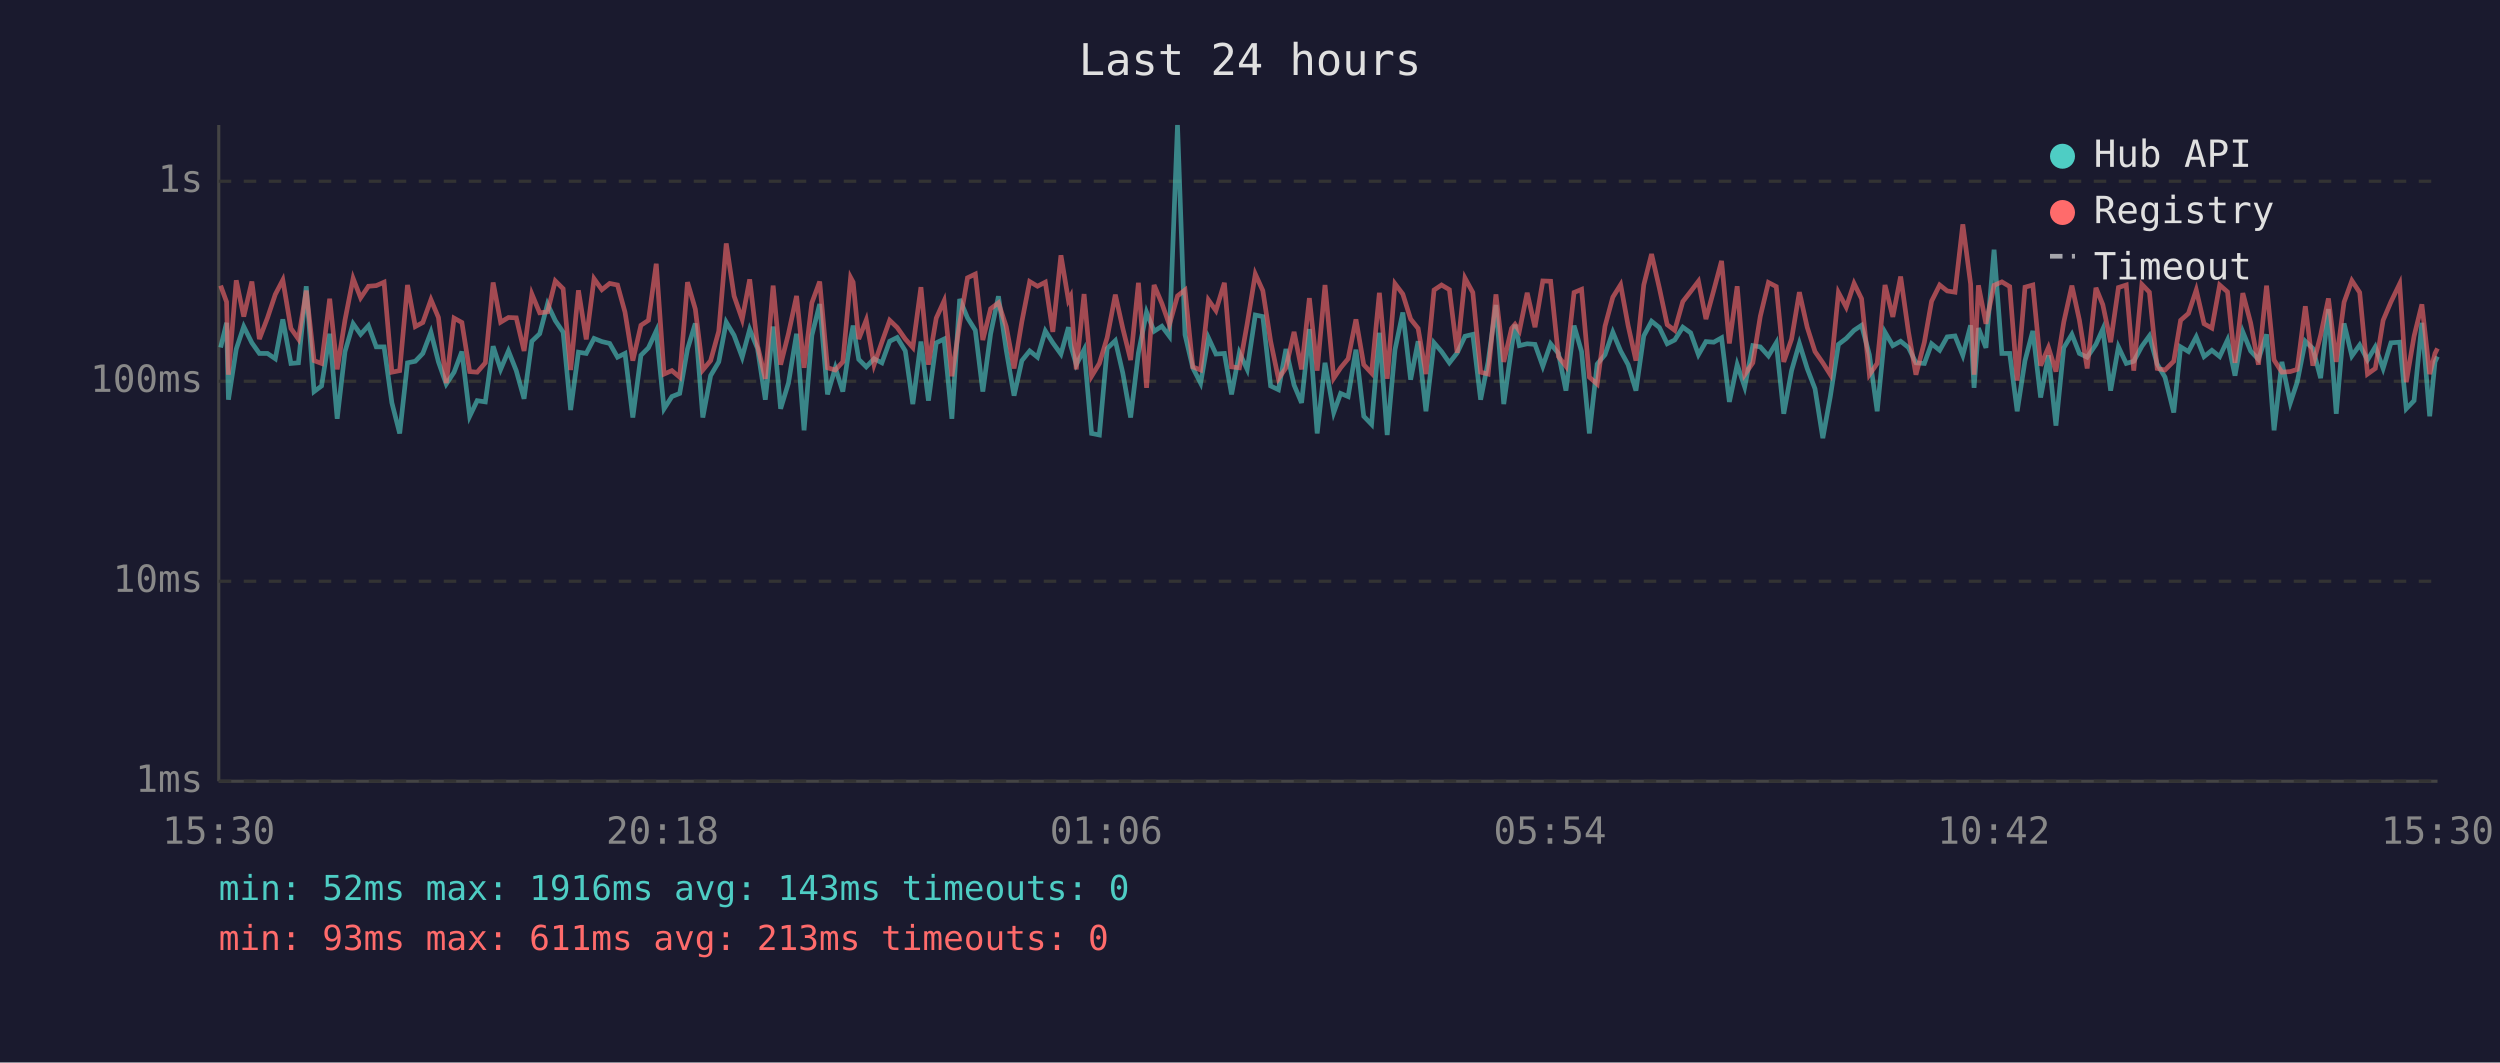
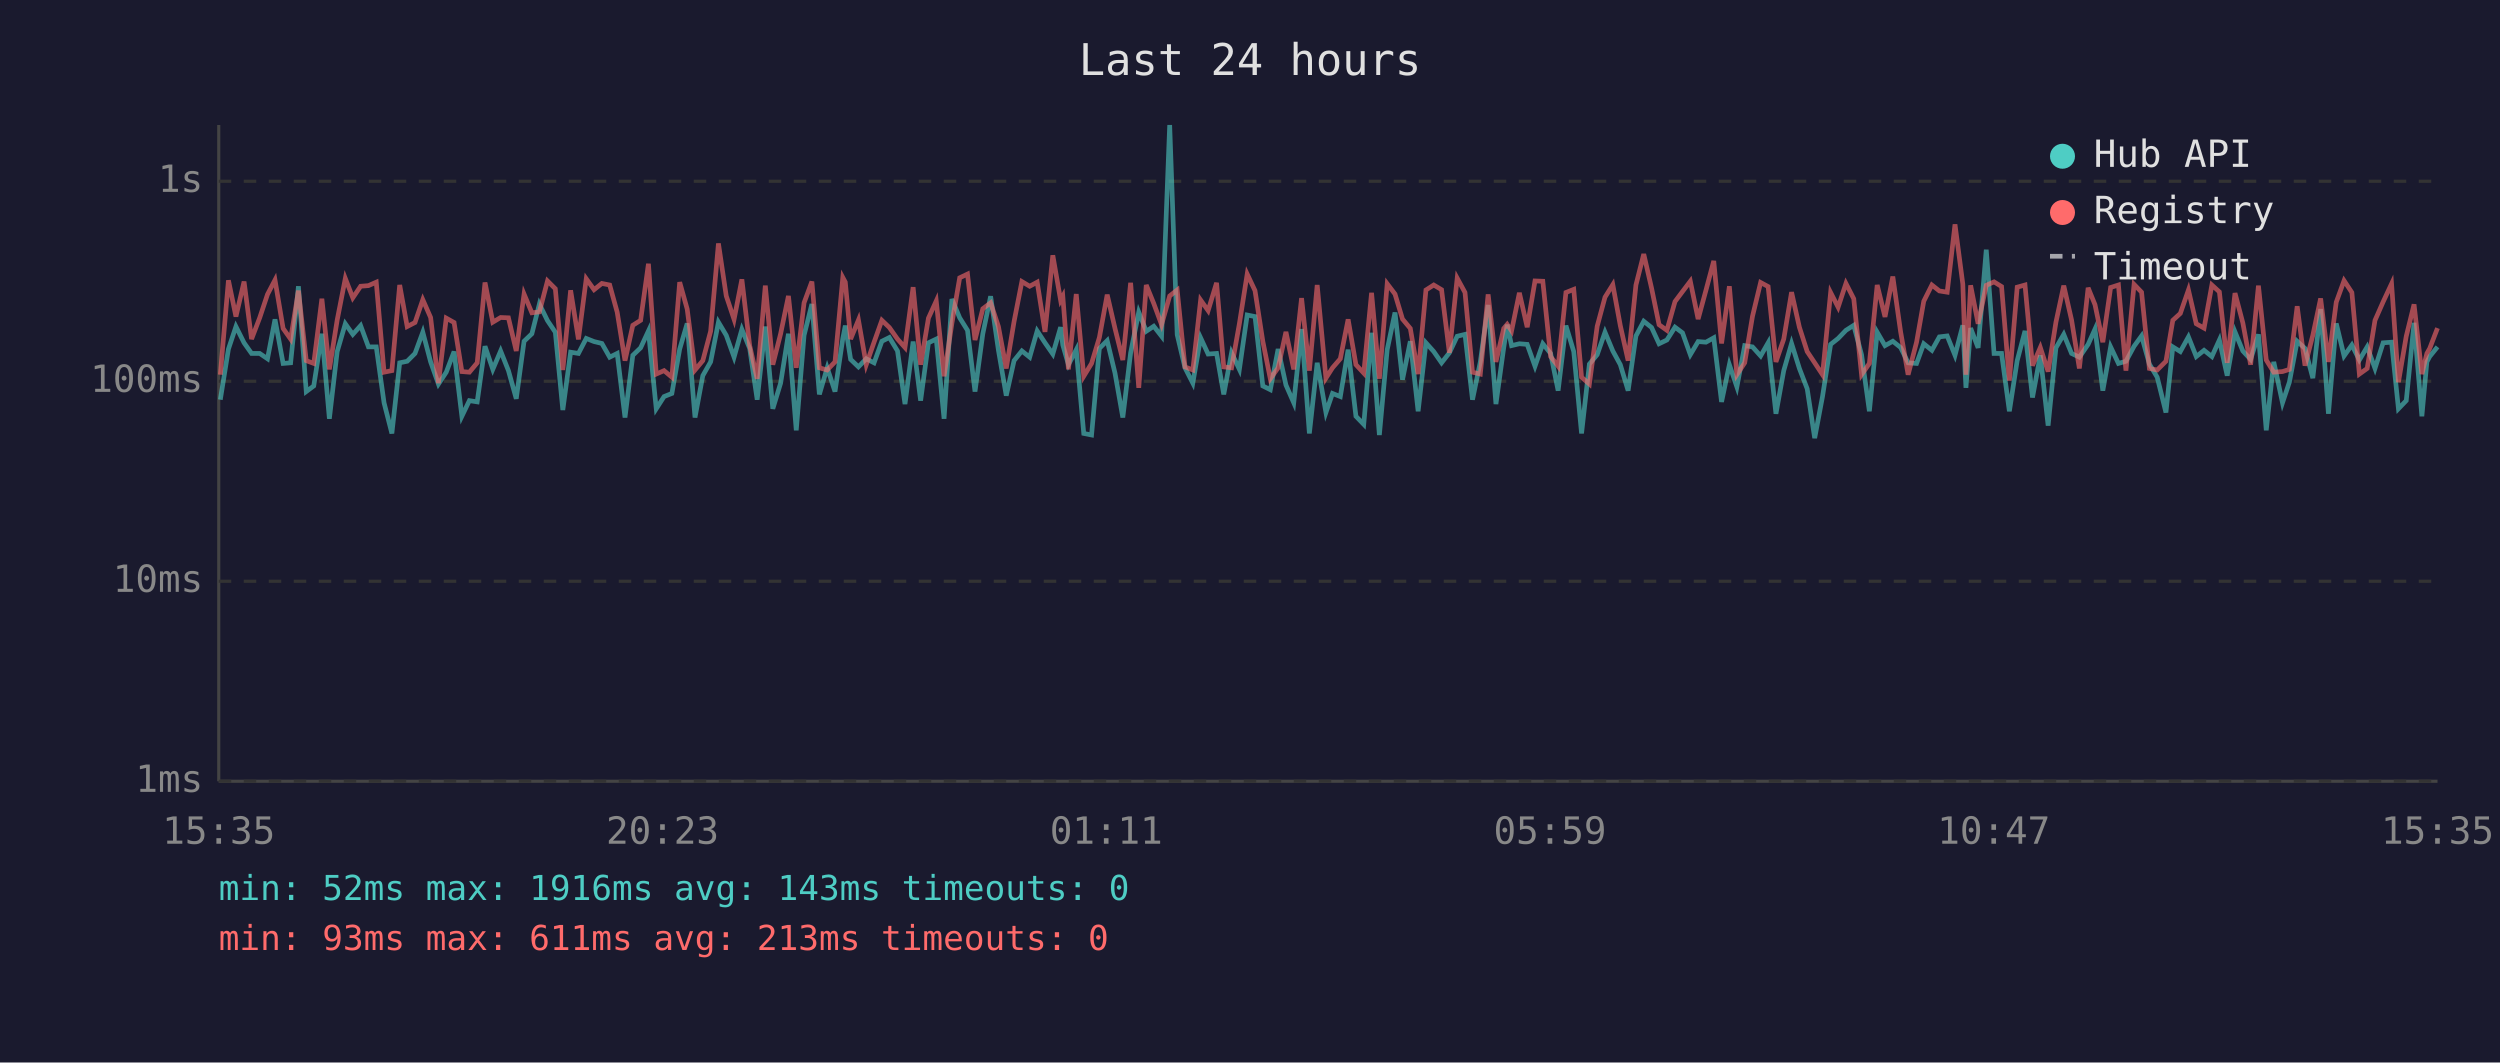
<svg xmlns="http://www.w3.org/2000/svg" viewBox="0 0 800 340" font-family="monospace" font-size="12">
  <rect width="800" height="340" fill="#1a1a2e" />
  <text x="400" y="24" fill="#e0e0e0" font-size="14" text-anchor="middle">Last 24 hours</text>
  <line x1="70" y1="40" x2="70" y2="250" stroke="#444" stroke-width="1" />
  <line x1="70" y1="250" x2="780" y2="250" stroke="#444" stroke-width="1" />
  <line x1="70" y1="250" x2="780" y2="250" stroke="#333" stroke-width="1" stroke-dasharray="4" />
  <text x="65" y="250" fill="#888" text-anchor="end" dominant-baseline="middle">1ms</text>
  <line x1="70" y1="186" x2="780" y2="186" stroke="#333" stroke-width="1" stroke-dasharray="4" />
  <text x="65" y="186" fill="#888" text-anchor="end" dominant-baseline="middle">10ms</text>
  <line x1="70" y1="122" x2="780" y2="122" stroke="#333" stroke-width="1" stroke-dasharray="4" />
  <text x="65" y="122" fill="#888" text-anchor="end" dominant-baseline="middle">100ms</text>
  <line x1="70" y1="58" x2="780" y2="58" stroke="#333" stroke-width="1" stroke-dasharray="4" />
  <text x="65" y="58" fill="#888" text-anchor="end" dominant-baseline="middle">1s</text>
-   <text x="70" y="270" fill="#888" text-anchor="middle">15:30</text>
-   <text x="212" y="270" fill="#888" text-anchor="middle">20:18</text>
-   <text x="354" y="270" fill="#888" text-anchor="middle">01:06</text>
-   <text x="496" y="270" fill="#888" text-anchor="middle">05:54</text>
-   <text x="638" y="270" fill="#888" text-anchor="middle">10:42</text>
-   <text x="780" y="270" fill="#888" text-anchor="middle">15:30</text>
-   <polyline points="70.6,111.2 72.5,103.3 73.1,127.9 75.6,111.7 78.0,104.5 80.6,109.7 83.0,113.1 85.6,113.1 88.1,114.8 90.5,102.2 93.1,116.3 95.5,116.1 98.0,91.6 100.5,125.3 102.9,123.5 105.5,106.8 107.9,134.0 110.4,112.5 113.0,103.6 115.4,107.0 117.9,104.2 120.4,111.0 122.9,111.0 125.4,128.9 127.9,138.7 130.4,116.1 132.9,115.6 135.3,113.1 137.9,106.3 140.3,115.8 142.8,122.9 145.3,119.1 147.8,112.5 150.3,133.2 152.7,128.2 155.3,128.6 157.8,110.8 160.2,118.2 162.7,112.3 165.2,118.6 167.7,127.6 170.2,109.2 172.7,106.8 175.2,97.3 177.7,102.6 180.2,106.3 182.6,131.2 185.1,112.7 187.6,113.1 190.1,108.3 192.6,109.3 195.1,109.9 197.6,114.3 200.0,113.1 202.5,133.6 205.1,113.7 207.5,111.3 210.0,105.9 212.5,130.8 215.0,126.9 217.5,125.9 220.0,111.7 222.5,103.5 224.9,133.6 227.4,120.2 230.0,115.8 232.4,103.1 234.9,107.3 237.5,114.3 239.9,105.4 242.4,111.5 244.9,127.9 247.4,104.5 249.8,130.8 252.3,122.6 254.9,106.8 257.3,137.7 259.8,107.3 262.3,97.3 264.8,126.2 267.3,117.7 269.7,125.3 272.2,108.3 273.0,104.2 274.8,115.0 277.2,117.4 279.7,114.8 282.2,116.1 284.7,109.2 287.1,108.0 289.7,112.3 292.1,129.3 294.7,109.3 297.1,128.2 299.6,109.7 302.1,108.5 304.6,134.0 307.1,95.7 309.6,101.7 312.1,105.7 314.5,125.3 317.0,106.8 319.5,94.8 322.0,112.1 324.5,126.6 327.0,115.4 329.5,112.3 332.0,114.3 334.5,105.9 336.9,109.7 339.5,113.3 341.9,104.7 342.6,110.4 344.4,116.7 346.9,111.9 349.3,138.7 351.8,139.2 354.3,111.5 356.9,109.0 359.3,119.4 361.8,133.6 364.3,112.9 366.9,99.9 369.3,106.0 371.8,104.4 374.2,107.6 376.8,40.0 379.2,107.1 381.7,117.7 384.2,122.6 386.7,108.1 389.1,113.3 391.8,113.1 394.1,126.2 396.6,112.9 399.1,118.2 401.7,100.8 404.1,101.3 406.6,123.5 409.1,124.7 411.5,111.7 414.1,123.2 416.5,128.9 419.0,105.3 421.5,138.7 424.0,116.1 426.8,132.0 429.0,125.9 431.4,126.9 433.9,111.9 436.4,133.2 438.9,135.8 441.4,106.5 443.9,139.2 446.4,111.9 448.9,100.0 451.4,121.5 453.8,109.2 456.3,131.6 458.9,109.7 461.3,112.5 463.8,116.1 466.3,112.9 468.8,107.6 471.3,107.0 473.8,127.9 476.2,115.8 478.7,97.6 481.2,129.3 483.7,111.2 484.8,103.9 486.2,110.6 488.7,110.0 491.2,110.2 493.7,117.2 496.2,110.0 498.7,113.1 501.1,125.0 503.7,104.2 506.1,112.5 508.6,138.7 511.1,116.5 513.6,113.5 516.1,106.3 518.6,112.3 521.0,116.7 523.5,125.0 526.0,107.5 528.5,102.8 531.0,104.8 533.5,110.0 535.9,108.8 538.5,104.7 541.0,106.5 543.5,113.5 545.9,109.3 548.4,109.5 550.9,108.1 553.4,128.6 555.9,116.7 558.3,123.8 560.9,110.6 563.3,111.0 565.9,113.9 568.4,109.7 570.8,132.4 573.3,118.6 575.8,109.9 578.3,117.9 580.8,124.4 583.3,140.2 585.7,126.9 588.3,110.2 590.8,108.3 593.3,105.7 595.7,104.1 598.2,113.5 600.7,131.6 603.2,106.3 605.7,110.6 608.2,109.2 610.7,111.2 613.1,116.1 615.8,116.3 618.1,110.0 620.7,112.1 623.1,107.8 625.6,107.5 628.1,113.7 630.6,104.1 631.7,124.1 633.1,105.0 635.5,111.3 638.1,79.9 640.6,113.1 643.1,113.1 645.5,131.6 648.0,115.4 650.5,105.9 653.0,127.2 655.5,113.7 657.9,136.2 660.4,111.3 663.0,107.0 665.4,113.1 667.9,114.3 670.7,110.2 672.9,105.3 675.4,125.0 677.9,111.0 680.4,116.3 682.8,115.6 685.4,110.8 687.8,107.5 690.3,116.5 692.8,120.7 695.6,132.0 697.8,111.0 700.3,112.5 702.8,107.8 705.3,114.1 707.8,112.1 710.3,114.1 712.8,108.8 715.2,120.2 717.7,106.2 720.2,112.3 722.7,115.0 725.3,107.0 727.7,137.7 730.2,115.8 732.9,128.9 735.1,122.3 737.7,109.2 740.1,111.5 742.6,121.0 745.1,98.9 747.6,132.4 750.1,103.5 752.6,113.9 755.1,110.4 757.6,115.2 760.1,111.0 762.6,117.9 765.1,109.7 767.9,109.5 770.0,130.8 772.5,128.2 775.0,103.3 777.5,133.2 779.2,115.8 780.0,114.1" fill="none" stroke="#4ecdc4" stroke-width="1.5" opacity="0.6" />
-   <polyline points="70.6,91.4 72.5,96.6 73.1,119.9 75.6,89.7 78.0,101.3 80.6,90.1 83.0,108.5 85.6,101.7 88.1,94.2 90.5,89.6 93.1,105.1 95.5,108.5 98.0,93.0 100.5,115.4 102.9,116.3 105.5,95.6 107.9,118.2 110.4,102.4 113.0,89.1 115.4,95.3 117.9,91.6 120.4,91.4 122.9,90.3 125.4,119.1 127.9,118.6 130.4,91.2 132.9,104.5 135.3,103.2 137.9,95.9 140.3,101.6 142.8,122.6 145.3,101.8 147.8,103.2 150.3,118.9 152.7,119.1 155.3,116.1 157.8,90.4 160.2,103.1 162.7,101.6 165.2,101.7 167.7,112.3 170.2,94.1 172.7,100.1 175.2,99.8 177.7,89.9 180.2,92.4 182.6,118.4 185.1,92.9 187.6,108.6 190.1,89.2 192.6,92.7 195.1,90.7 197.6,91.2 200.0,99.9 202.5,115.4 205.1,104.1 207.5,102.5 210.0,84.4 212.5,119.7 215.0,118.6 217.5,120.7 220.0,90.3 222.5,98.9 224.9,118.4 227.4,115.4 230.0,106.0 232.4,77.9 234.9,94.7 237.5,102.2 239.9,89.4 242.4,110.6 244.9,121.2 247.4,91.4 249.8,116.7 252.3,106.8 254.9,94.7 257.3,117.7 259.8,96.9 262.3,90.1 264.8,117.7 267.3,118.4 269.7,115.8 272.2,88.8 273.0,90.3 274.8,108.5 277.2,102.4 279.7,116.7 282.2,109.5 284.7,102.5 287.1,104.8 289.7,108.5 292.1,111.2 294.7,91.9 297.1,116.7 299.6,101.8 302.1,96.3 304.6,120.4 307.1,103.5 309.6,88.9 312.1,87.7 314.5,108.8 317.0,98.8 319.5,96.9 322.0,104.5 324.5,117.9 327.0,102.9 329.5,90.1 332.0,91.6 334.5,90.3 336.9,106.2 339.5,81.7 341.9,96.1 342.6,94.8 344.4,118.2 346.9,94.1 349.3,120.4 351.8,116.3 354.3,108.0 356.9,94.3 359.3,105.1 361.8,115.2 364.3,90.5 366.9,124.1 369.3,91.2 371.8,97.1 374.2,103.9 376.8,94.7 379.2,92.8 381.7,117.4 384.2,118.4 386.7,96.0 389.1,99.4 391.8,90.5 394.1,117.4 396.6,117.7 399.1,103.6 401.7,87.7 404.1,93.0 406.6,109.2 409.1,121.2 411.5,117.7 414.1,106.2 416.5,118.2 419.0,95.4 421.5,118.6 424.0,91.2 426.8,121.0 429.0,117.7 431.4,114.8 433.9,102.2 436.4,116.7 438.9,119.4 441.4,93.7 443.9,121.2 446.4,90.8 448.9,94.1 451.4,102.1 453.8,105.1 456.3,119.7 458.9,92.8 461.3,91.2 463.8,92.7 466.3,112.9 468.8,89.0 471.3,93.6 473.8,119.1 476.2,119.7 478.7,94.2 481.2,115.8 483.7,105.1 484.8,103.8 486.2,105.9 488.7,93.7 491.2,104.7 493.7,89.9 496.2,90.0 498.7,114.1 501.1,117.2 503.7,93.6 506.1,92.6 508.6,120.7 511.1,122.9 513.6,104.4 516.1,95.1 518.6,91.1 521.0,104.2 523.5,115.4 526.0,91.2 528.5,81.3 531.0,92.2 533.5,103.9 535.9,105.7 538.5,96.5 541.0,93.3 543.5,90.0 545.9,102.1 548.4,92.9 550.9,83.5 553.4,109.9 555.9,91.6 558.3,119.9 560.9,116.1 563.3,101.2 565.9,90.4 568.4,91.7 570.8,115.8 573.3,108.5 575.8,93.5 578.3,104.7 580.8,112.5 583.3,116.1 585.7,119.9 588.3,93.6 590.8,98.3 593.3,90.7 595.7,95.6 598.2,119.9 600.7,116.3 603.2,91.2 605.7,101.4 608.2,88.5 610.7,106.2 613.1,119.9 615.8,109.5 618.1,96.4 620.7,91.2 623.1,93.1 625.6,93.5 628.1,71.8 630.6,90.9 631.7,119.9 633.1,91.3 635.5,103.6 638.1,91.3 640.6,90.2 643.1,91.7 645.5,121.8 648.0,91.9 650.5,91.2 653.0,117.0 655.5,111.2 657.9,118.9 660.4,103.1 663.0,91.4 665.4,102.4 667.9,117.9 670.7,92.1 672.9,97.5 675.4,109.5 677.9,92.0 680.4,91.2 682.8,118.6 685.4,91.0 687.8,93.5 690.3,117.9 692.8,118.4 695.6,115.6 697.8,102.5 700.3,100.3 702.8,92.8 705.3,103.6 707.8,105.0 710.3,91.2 712.8,93.4 715.2,116.1 717.7,93.8 720.2,103.3 722.7,116.7 725.3,91.4 727.7,115.2 730.2,119.1 732.9,118.9 735.1,118.2 737.7,98.0 740.1,117.0 742.6,107.3 745.1,95.5 747.6,115.8 750.1,96.7 752.6,89.8 755.1,93.6 757.6,119.7 760.1,117.9 762.6,102.5 765.1,96.6 767.9,90.8 770.0,122.3 772.5,107.6 775.0,97.4 777.5,119.7 779.2,113.1 780.0,111.5" fill="none" stroke="#ff6b6b" stroke-width="1.5" opacity="0.6" />
+   <text x="70" y="270" fill="#888" text-anchor="middle">15:35</text>
+   <text x="212" y="270" fill="#888" text-anchor="middle">20:23</text>
+   <text x="354" y="270" fill="#888" text-anchor="middle">01:11</text>
+   <text x="496" y="270" fill="#888" text-anchor="middle">05:59</text>
+   <text x="638" y="270" fill="#888" text-anchor="middle">10:47</text>
+   <text x="780" y="270" fill="#888" text-anchor="middle">15:35</text>
+   <polyline points="70.5,127.9 73.1,111.7 75.5,104.5 78.1,109.7 80.5,113.1 83.1,113.1 85.6,114.8 88.0,102.2 90.6,116.3 93.0,116.1 95.5,91.6 98.0,125.3 100.4,123.5 103.0,106.8 105.4,134.0 107.9,112.5 110.5,103.6 112.9,107.0 115.4,104.2 117.9,111.0 120.4,111.0 122.9,128.9 125.4,138.7 127.9,116.1 130.3,115.6 132.8,113.1 135.3,106.3 137.8,115.8 140.3,122.9 142.8,119.1 145.3,112.5 147.8,133.2 150.2,128.2 152.7,128.6 155.2,110.8 157.7,118.2 160.2,112.3 162.7,118.6 165.2,127.6 167.7,109.2 170.2,106.8 172.6,97.3 175.2,102.6 177.7,106.3 180.1,131.2 182.6,112.7 185.1,113.1 187.6,108.3 190.1,109.3 192.6,109.9 195.1,114.3 197.5,113.1 200.0,133.6 202.5,113.7 205.0,111.3 207.5,105.9 210.0,130.8 212.5,126.9 215.0,125.9 217.5,111.7 219.9,103.5 222.4,133.6 224.9,120.2 227.4,115.8 229.9,103.1 232.4,107.3 234.9,114.3 237.4,105.4 239.9,111.5 242.3,127.9 244.9,104.5 247.3,130.8 249.8,122.6 252.3,106.8 254.8,137.7 257.3,107.3 259.8,97.3 262.2,126.2 264.7,117.7 267.2,125.3 269.7,108.3 270.5,104.2 272.2,115.0 274.7,117.4 277.2,114.8 279.7,116.1 282.2,109.2 284.6,108.0 287.2,112.3 289.6,129.3 292.2,109.3 294.6,128.2 297.1,109.7 299.6,108.5 302.1,134.0 304.6,95.7 307.1,101.7 309.6,105.7 312.0,125.3 314.5,106.8 317.0,94.8 319.5,112.1 322.0,126.6 324.5,115.4 327.0,112.3 329.5,114.3 331.9,105.9 334.4,109.7 336.9,113.3 339.4,104.7 340.1,110.4 341.9,116.7 344.4,111.9 346.8,138.7 349.3,139.2 351.8,111.5 354.3,109.0 356.8,119.4 359.3,133.6 361.8,112.9 364.4,99.9 366.8,106.0 369.2,104.4 371.7,107.6 374.3,40.0 376.7,107.1 379.2,117.7 381.7,122.6 384.2,108.1 386.6,113.3 389.3,113.1 391.6,126.2 394.1,112.9 396.6,118.2 399.1,100.8 401.6,101.3 404.1,123.5 406.5,124.7 409.0,111.7 411.5,123.2 414.0,128.9 416.5,105.3 419.0,138.7 421.5,116.1 424.3,132.0 426.4,125.9 428.9,126.9 431.4,111.9 433.9,133.2 436.4,135.8 438.9,106.5 441.4,139.2 443.9,111.9 446.4,100.0 448.8,121.5 451.3,109.2 453.8,131.6 456.3,109.7 458.8,112.5 461.3,116.1 463.8,112.9 466.3,107.6 468.8,107.0 471.2,127.9 473.7,115.8 476.2,97.6 478.7,129.3 481.2,111.2 482.3,103.9 483.7,110.6 486.2,110.0 488.7,110.2 491.2,117.2 493.7,110.0 496.2,113.1 498.6,125.0 501.1,104.2 503.6,112.5 506.1,138.7 508.6,116.5 511.1,113.5 513.6,106.3 516.1,112.3 518.5,116.7 521.0,125.0 523.5,107.5 526.0,102.8 528.5,104.8 530.9,110.0 533.4,108.8 536.0,104.7 538.4,106.5 540.9,113.5 543.4,109.3 545.9,109.5 548.4,108.1 550.9,128.6 553.4,116.7 555.8,123.8 558.3,110.6 560.8,111.0 563.4,113.9 565.8,109.7 568.3,132.4 570.8,118.6 573.3,109.9 575.8,117.9 578.3,124.4 580.7,140.2 583.2,126.9 585.8,110.2 588.2,108.3 590.7,105.7 593.2,104.1 595.7,113.5 598.2,131.6 600.7,106.3 603.2,110.6 605.7,109.2 608.2,111.2 610.6,116.1 613.3,116.3 615.6,110.0 618.2,112.1 620.6,107.8 623.1,107.5 625.6,113.7 628.1,104.1 629.1,124.1 630.6,105.0 633.0,111.3 635.6,79.9 638.1,113.1 640.5,113.1 643.0,131.6 645.5,115.4 648.0,105.9 650.4,127.2 652.9,113.7 655.4,136.2 657.9,111.3 660.4,107.0 662.9,113.1 665.4,114.3 668.2,110.2 670.4,105.3 672.9,125.0 675.4,111.0 677.9,116.3 680.3,115.6 682.9,110.8 685.3,107.5 687.8,116.5 690.3,120.7 693.1,132.0 695.3,111.0 697.7,112.5 700.3,107.8 702.8,114.1 705.3,112.1 707.8,114.1 710.2,108.8 712.7,120.2 715.2,106.2 717.7,112.3 720.2,115.0 722.7,107.0 725.2,137.7 727.6,115.8 730.4,128.9 732.6,122.3 735.1,109.2 737.6,111.5 740.1,121.0 742.6,98.9 745.1,132.4 747.6,103.5 750.1,113.9 752.6,110.4 755.0,115.2 757.5,111.0 760.0,117.9 762.6,109.7 765.3,109.5 767.5,130.8 770.0,128.2 772.5,103.3 775.0,133.2 776.6,115.8 777.5,114.1 780.0,111.0" fill="none" stroke="#4ecdc4" stroke-width="1.5" opacity="0.6" />
+   <polyline points="70.5,119.9 73.1,89.7 75.5,101.3 78.1,90.1 80.5,108.5 83.1,101.7 85.6,94.2 88.0,89.6 90.6,105.1 93.0,108.5 95.5,93.0 98.0,115.4 100.4,116.3 103.0,95.6 105.4,118.2 107.9,102.4 110.5,89.1 112.9,95.3 115.4,91.6 117.9,91.4 120.4,90.3 122.9,119.1 125.4,118.6 127.9,91.2 130.3,104.5 132.8,103.2 135.3,95.9 137.8,101.6 140.3,122.6 142.8,101.8 145.3,103.2 147.8,118.9 150.2,119.1 152.7,116.1 155.2,90.4 157.7,103.1 160.2,101.6 162.7,101.7 165.2,112.3 167.7,94.1 170.2,100.1 172.6,99.8 175.2,89.9 177.7,92.4 180.1,118.4 182.6,92.9 185.1,108.6 187.6,89.2 190.1,92.7 192.6,90.7 195.1,91.2 197.5,99.9 200.0,115.4 202.5,104.1 205.0,102.5 207.5,84.4 210.0,119.7 212.5,118.6 215.0,120.7 217.5,90.3 219.9,98.9 222.4,118.4 224.9,115.4 227.4,106.0 229.9,77.9 232.4,94.7 234.9,102.2 237.4,89.4 239.9,110.6 242.3,121.2 244.9,91.4 247.3,116.7 249.8,106.8 252.3,94.7 254.8,117.7 257.3,96.9 259.8,90.1 262.2,117.7 264.7,118.4 267.2,115.8 269.7,88.8 270.5,90.3 272.2,108.5 274.7,102.4 277.2,116.7 279.7,109.5 282.2,102.5 284.6,104.8 287.2,108.5 289.6,111.2 292.2,91.9 294.6,116.7 297.1,101.8 299.6,96.3 302.1,120.4 304.6,103.5 307.1,88.9 309.6,87.7 312.0,108.8 314.5,98.8 317.0,96.9 319.5,104.5 322.0,117.9 324.5,102.9 327.0,90.1 329.5,91.6 331.9,90.3 334.4,106.2 336.9,81.7 339.4,96.1 340.1,94.8 341.9,118.2 344.4,94.1 346.8,120.4 349.3,116.3 351.8,108.0 354.3,94.3 356.8,105.1 359.3,115.2 361.8,90.5 364.4,124.1 366.8,91.2 369.2,97.1 371.7,103.9 374.3,94.7 376.7,92.8 379.2,117.4 381.7,118.4 384.2,96.0 386.6,99.4 389.3,90.5 391.6,117.4 394.1,117.7 396.6,103.6 399.1,87.7 401.6,93.0 404.1,109.2 406.5,121.2 409.0,117.7 411.5,106.2 414.0,118.2 416.5,95.4 419.0,118.6 421.5,91.2 424.3,121.0 426.4,117.7 428.9,114.8 431.4,102.2 433.9,116.7 436.4,119.4 438.9,93.7 441.4,121.2 443.9,90.8 446.4,94.1 448.8,102.1 451.3,105.1 453.8,119.7 456.3,92.8 458.8,91.2 461.3,92.7 463.8,112.9 466.3,89.0 468.8,93.6 471.2,119.1 473.7,119.7 476.2,94.2 478.7,115.8 481.2,105.1 482.3,103.8 483.7,105.9 486.2,93.7 488.7,104.7 491.2,89.9 493.7,90.0 496.2,114.1 498.6,117.2 501.1,93.6 503.6,92.6 506.1,120.7 508.6,122.9 511.1,104.4 513.6,95.1 516.1,91.1 518.5,104.2 521.0,115.4 523.5,91.2 526.0,81.3 528.5,92.2 530.9,103.9 533.4,105.7 536.0,96.5 538.4,93.3 540.9,90.0 543.4,102.1 545.9,92.9 548.4,83.5 550.9,109.9 553.4,91.6 555.8,119.9 558.3,116.1 560.8,101.2 563.4,90.4 565.8,91.7 568.3,115.8 570.8,108.5 573.3,93.5 575.8,104.7 578.3,112.5 580.7,116.1 583.2,119.9 585.8,93.6 588.2,98.3 590.7,90.7 593.2,95.6 595.7,119.9 598.2,116.3 600.7,91.2 603.2,101.4 605.7,88.5 608.2,106.2 610.6,119.9 613.3,109.5 615.6,96.4 618.2,91.2 620.6,93.1 623.1,93.5 625.6,71.8 628.1,90.9 629.1,119.9 630.6,91.3 633.0,103.6 635.6,91.3 638.1,90.2 640.5,91.7 643.0,121.8 645.5,91.9 648.0,91.2 650.4,117.0 652.9,111.2 655.4,118.9 657.9,103.1 660.4,91.4 662.9,102.4 665.4,117.9 668.2,92.1 670.4,97.5 672.9,109.5 675.4,92.0 677.9,91.2 680.3,118.6 682.9,91.0 685.3,93.5 687.8,117.9 690.3,118.4 693.1,115.6 695.3,102.5 697.7,100.3 700.3,92.8 702.8,103.6 705.3,105.0 707.8,91.2 710.2,93.4 712.7,116.1 715.2,93.8 717.7,103.3 720.2,116.7 722.7,91.4 725.2,115.2 727.6,119.1 730.4,118.9 732.6,118.2 735.1,98.0 737.6,117.0 740.1,107.3 742.6,95.5 745.1,115.8 747.6,96.7 750.1,89.8 752.6,93.6 755.0,119.7 757.5,117.9 760.0,102.5 762.6,96.6 765.3,90.8 767.5,122.3 770.0,107.6 772.5,97.4 775.0,119.7 776.6,113.1 777.5,111.5 780.0,105.0" fill="none" stroke="#ff6b6b" stroke-width="1.5" opacity="0.6" />
  <circle cx="660" cy="50" r="4" fill="#4ecdc4" />
  <text x="670" y="50" fill="#e0e0e0" dominant-baseline="middle">Hub API</text>
  <circle cx="660" cy="68" r="4" fill="#ff6b6b" />
  <text x="670" y="68" fill="#e0e0e0" dominant-baseline="middle">Registry</text>
  <line x1="656" y1="82" x2="664" y2="82" stroke="#e0e0e0" stroke-width="1.5" stroke-dasharray="4,3" opacity="0.7" />
  <text x="670" y="86" fill="#e0e0e0" dominant-baseline="middle">Timeout</text>
  <text x="70" y="288" fill="#4ecdc4" font-size="11">min: 52ms  max: 1916ms  avg: 143ms  timeouts: 0</text>
  <text x="70" y="304" fill="#ff6b6b" font-size="11">min: 93ms  max: 611ms  avg: 213ms  timeouts: 0</text>
</svg>
